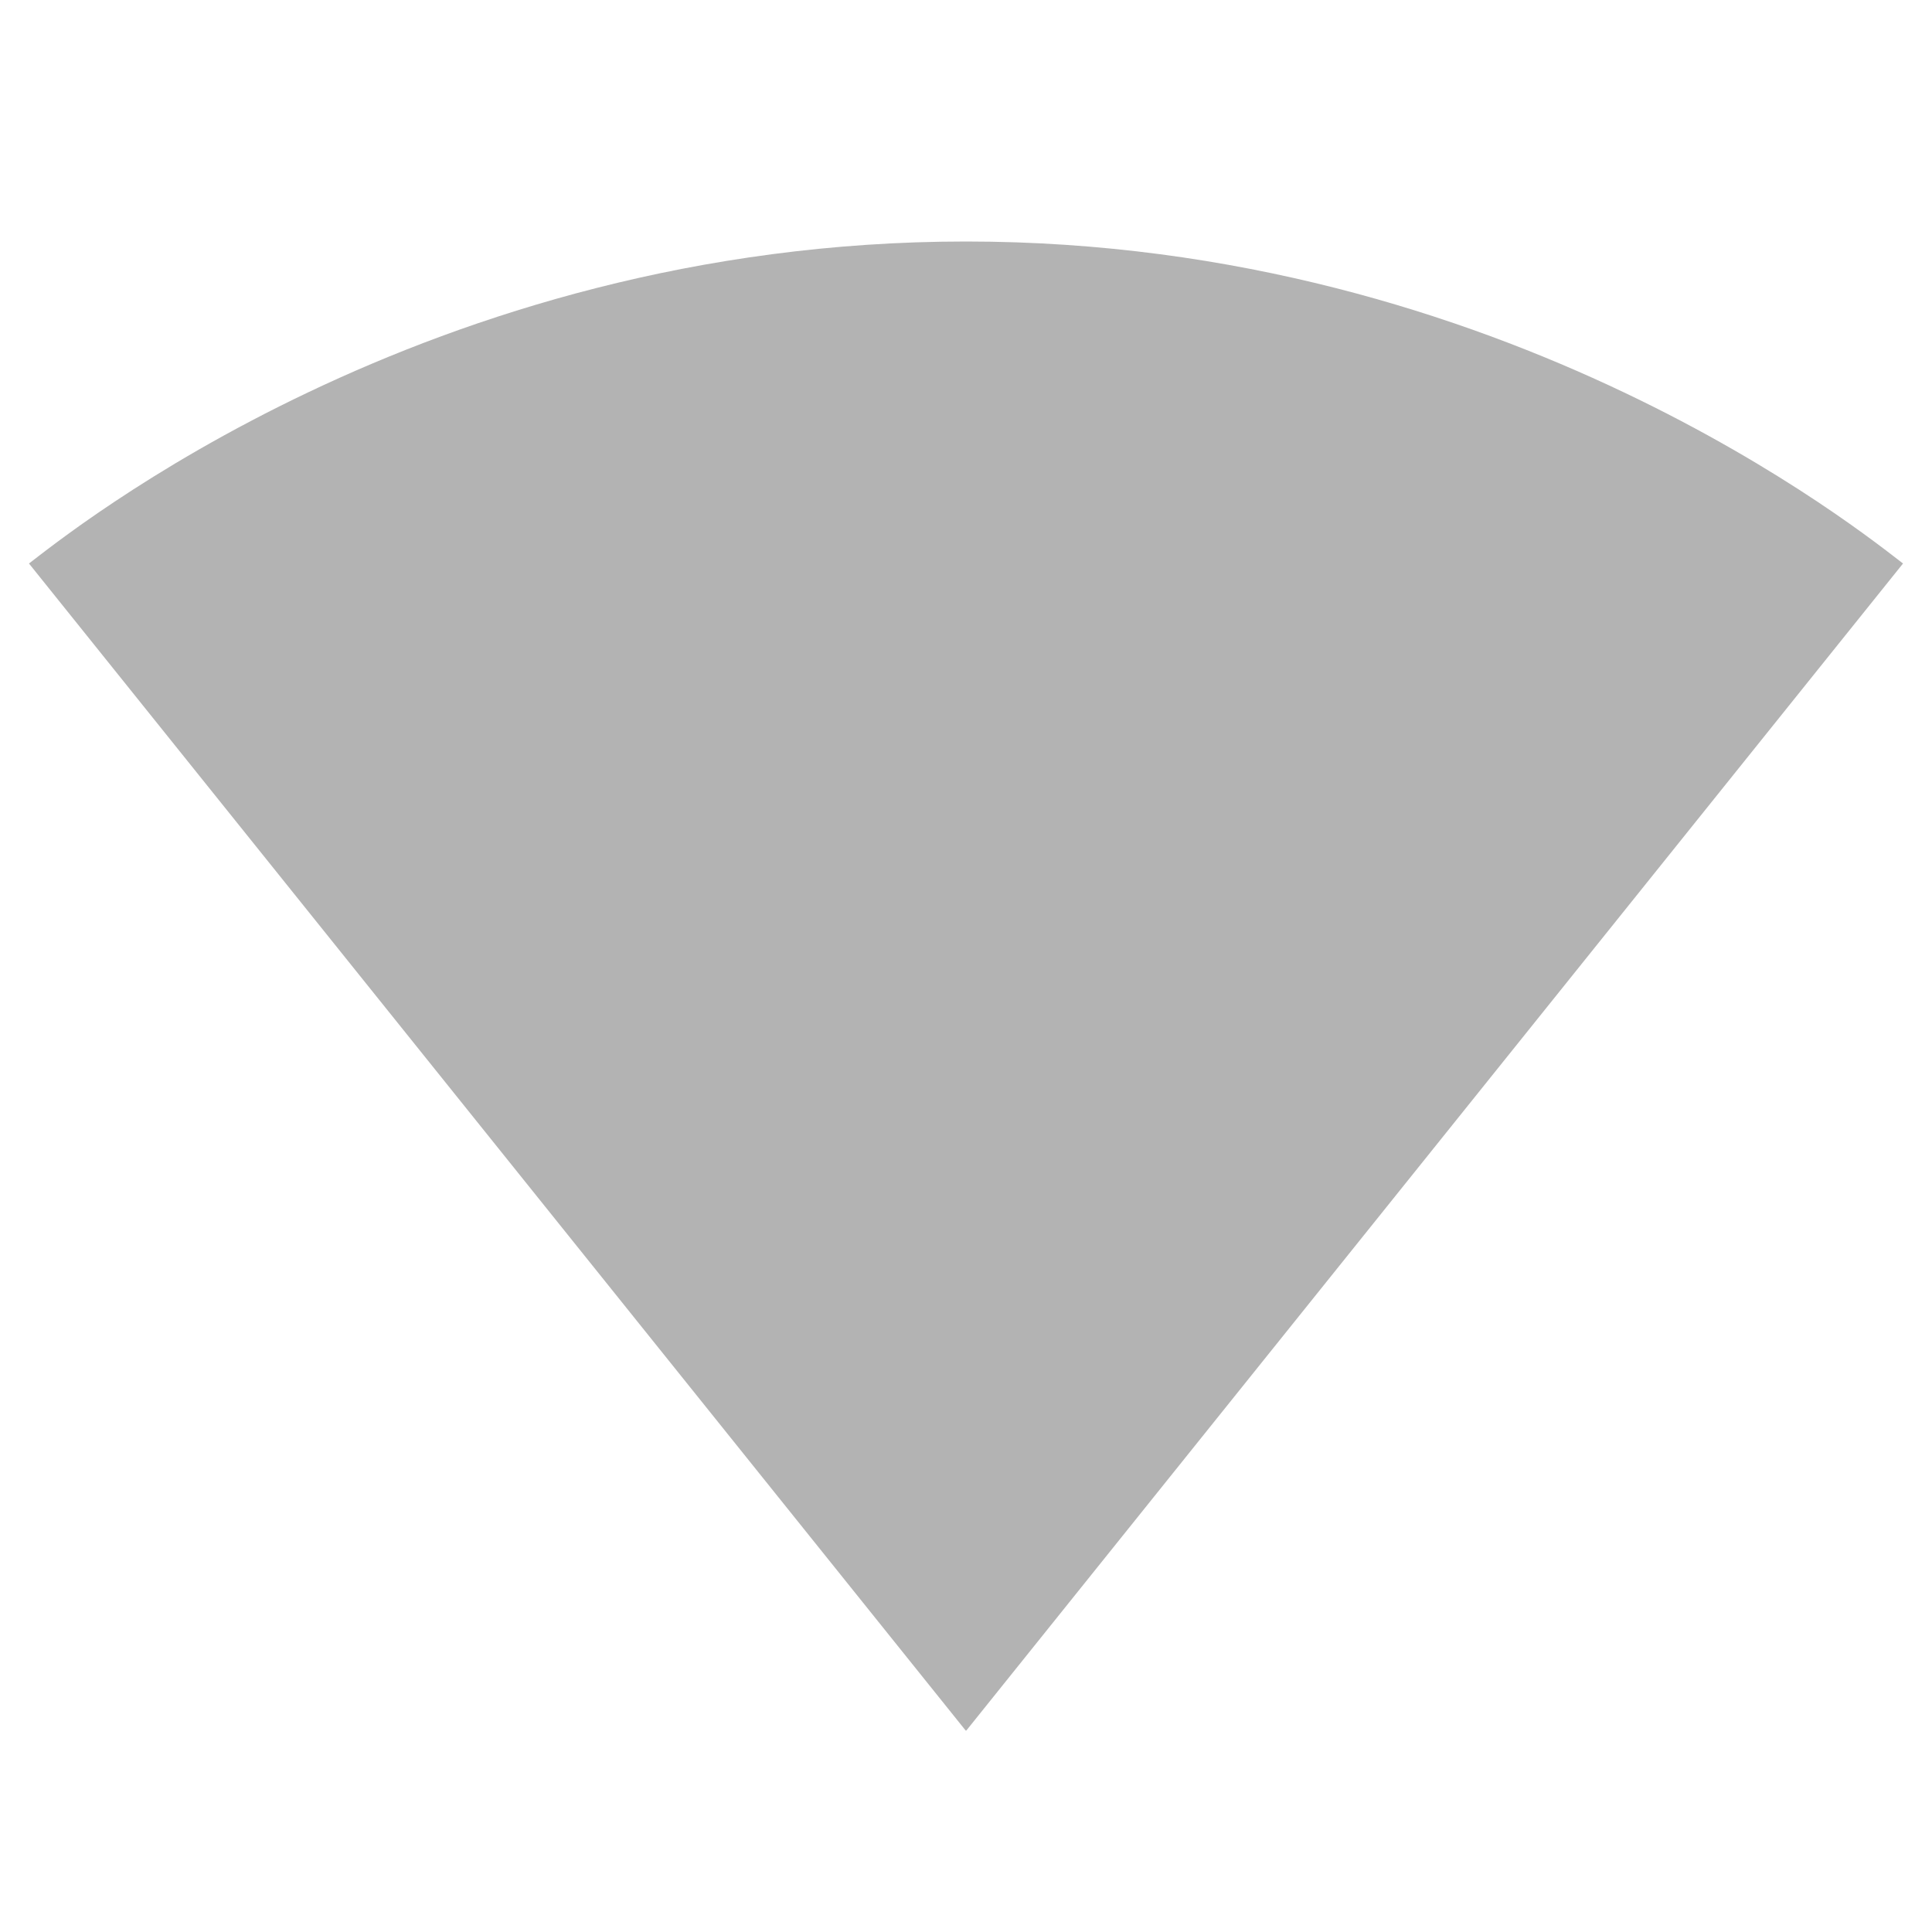
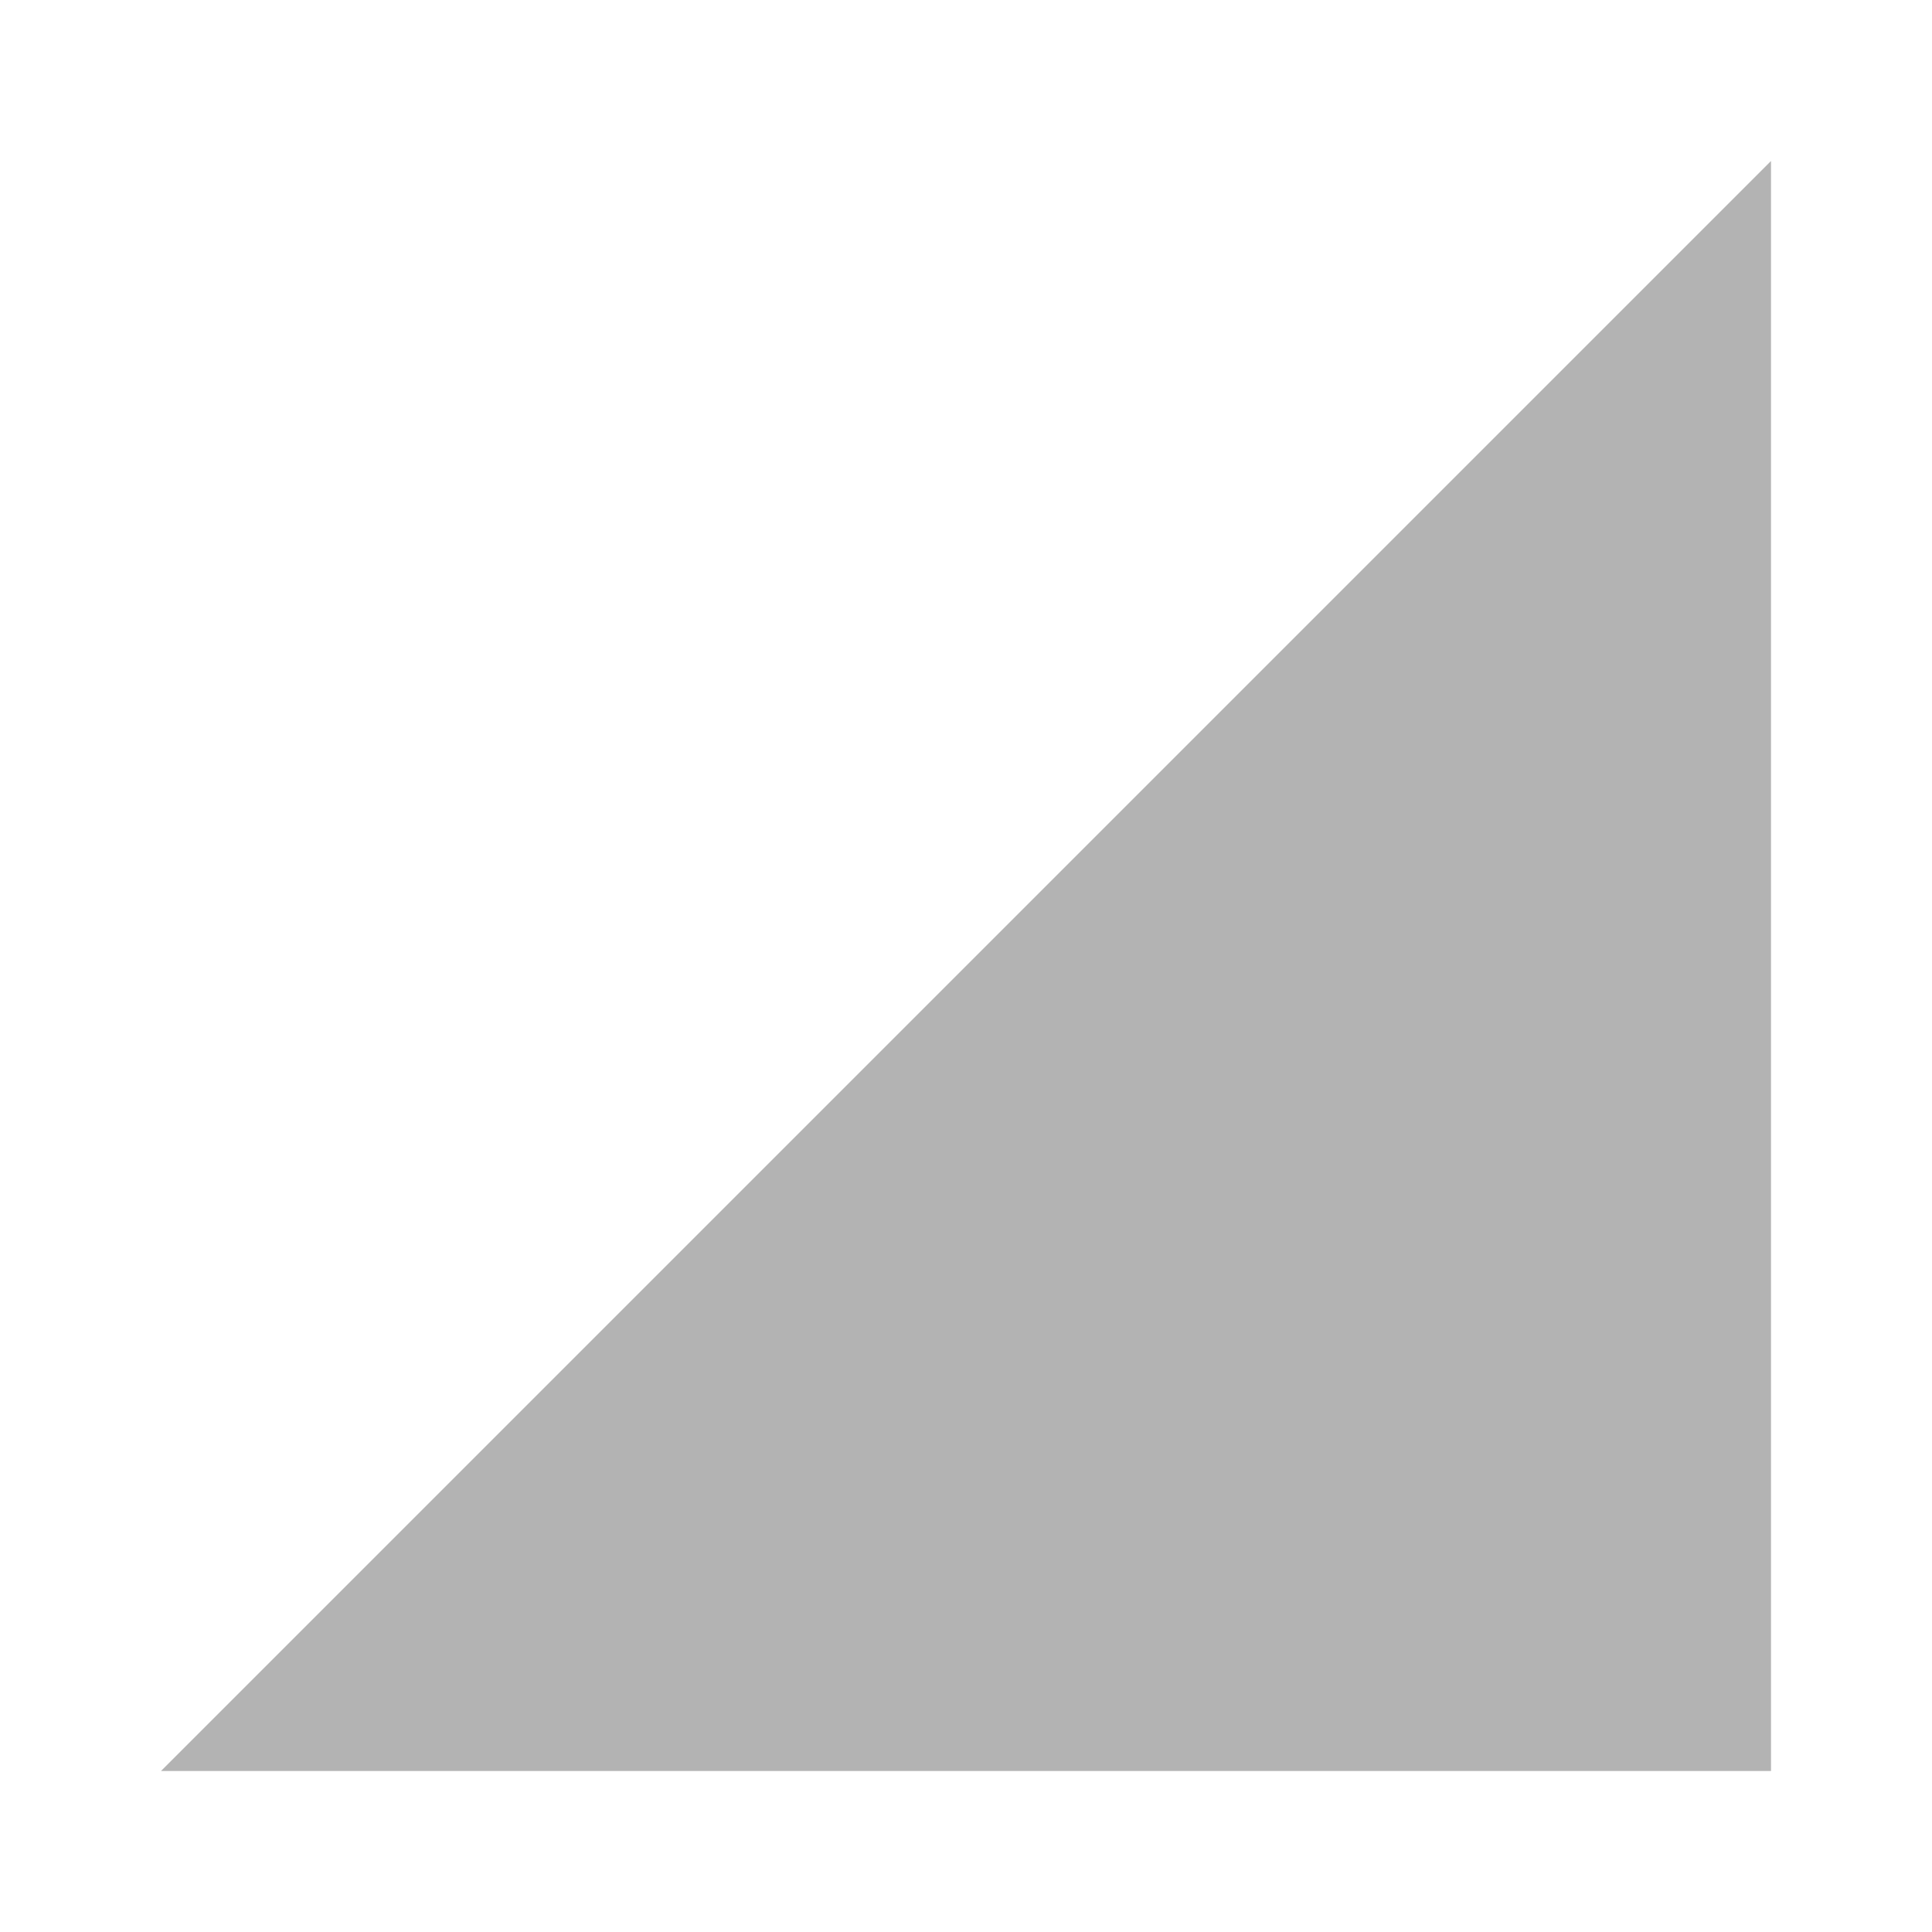
<svg xmlns="http://www.w3.org/2000/svg" width="48" height="48" viewBox="0 0 48 48">
-   <path fill-opacity=".3" d="M24.02 42.98L47.28 14c-.9-.68-9.85-8-23.28-8C10.57 6 1.62 13.32.72 14l23.26 28.98.02.02.02-.02z" />
+   <path fill-opacity=".3" d="M4 44h40V4z" />
</svg>
